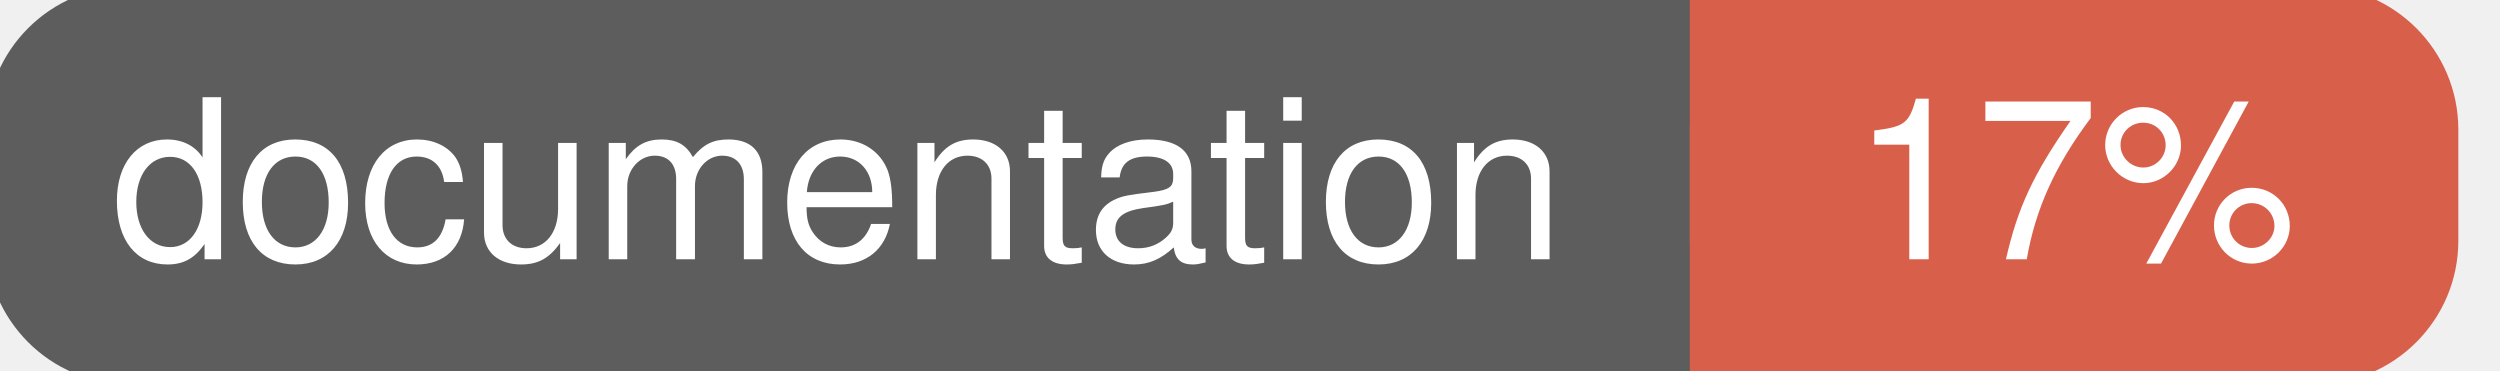
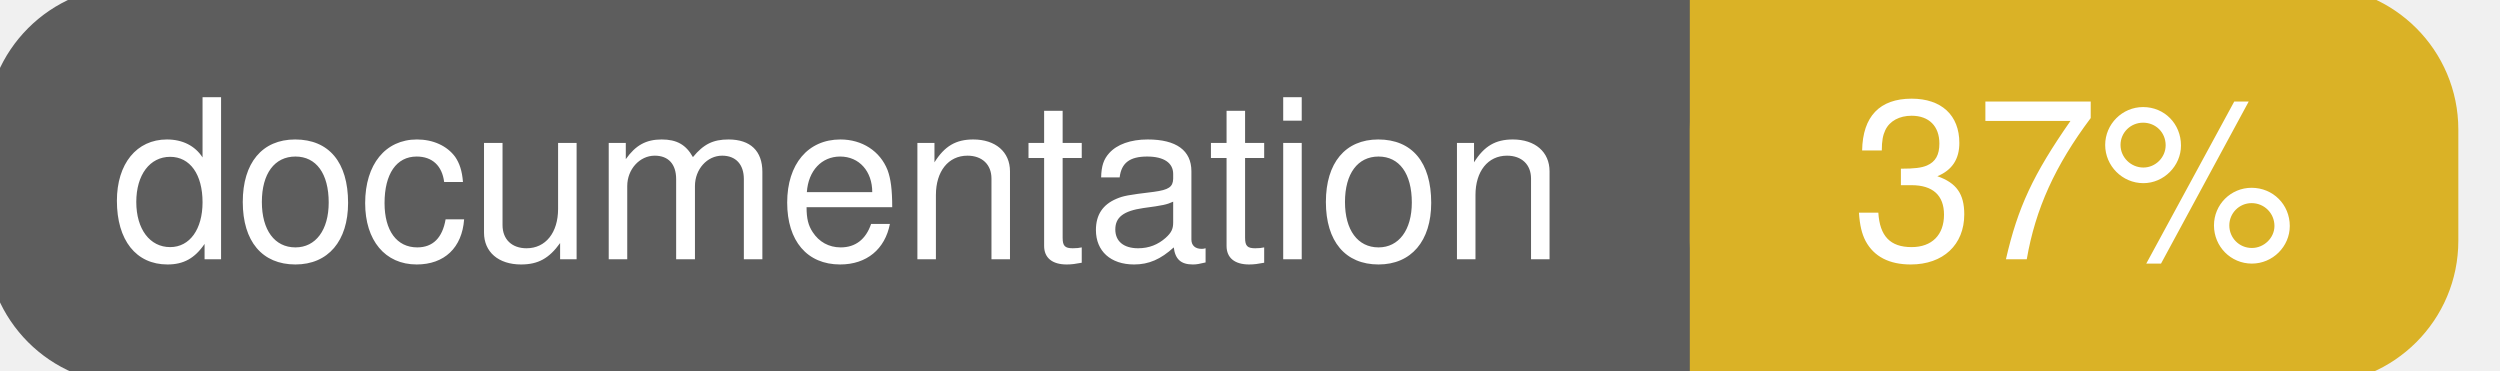
<svg xmlns="http://www.w3.org/2000/svg" width="135" height="20">
  <g>
    <rect id="svg_1" height="20" width="130" y="0" x="0" stroke-width="1.5" stroke="#5d5d5d" fill="#5d5d5d" rx="7" ry="7" />
-     <rect id="svg_2" height="20" width="40" y="0" x="92" stroke-width="1.5" stroke="#d8604b" fill="#d8604b" rx="7" ry="7" />
-     <rect id="svg_3" height="20" width="22" y="0" x="92" stroke-width="1.5" stroke="#d8604b" fill="#d8604b" />
+     <rect id="svg_2" height="20" width="40" y="0" x="92" stroke-width="1.5" stroke="#dab226" fill="#dab226" rx="7" ry="7" />
+     <rect id="svg_3" height="20" width="22" y="0" x="92" stroke-width="1.5" stroke="#dab226" fill="#dab226" />
    <text xml:space="preserve" text-anchor="start" font-family="Helvetica, Arial, sans-serif" font-size="12" id="svg_4" y="14" x="6" stroke-width="0" stroke="#5d5d5d" fill="#ffffff">documentation</text>
-     <text xml:space="preserve" text-anchor="middle" font-family="Helvetica, Arial, sans-serif" font-size="12" id="svg_5" y="14" x="112" stroke-width="0" stroke="#5d5d5d" fill="#ffffff" style="text-anchor: middle">17%</text>
+     <text xml:space="preserve" text-anchor="middle" font-family="Helvetica, Arial, sans-serif" font-size="12" id="svg_5" y="14" x="112" stroke-width="0" stroke="#5d5d5d" fill="#ffffff" style="text-anchor: middle">37%</text>
  </g>
</svg>
